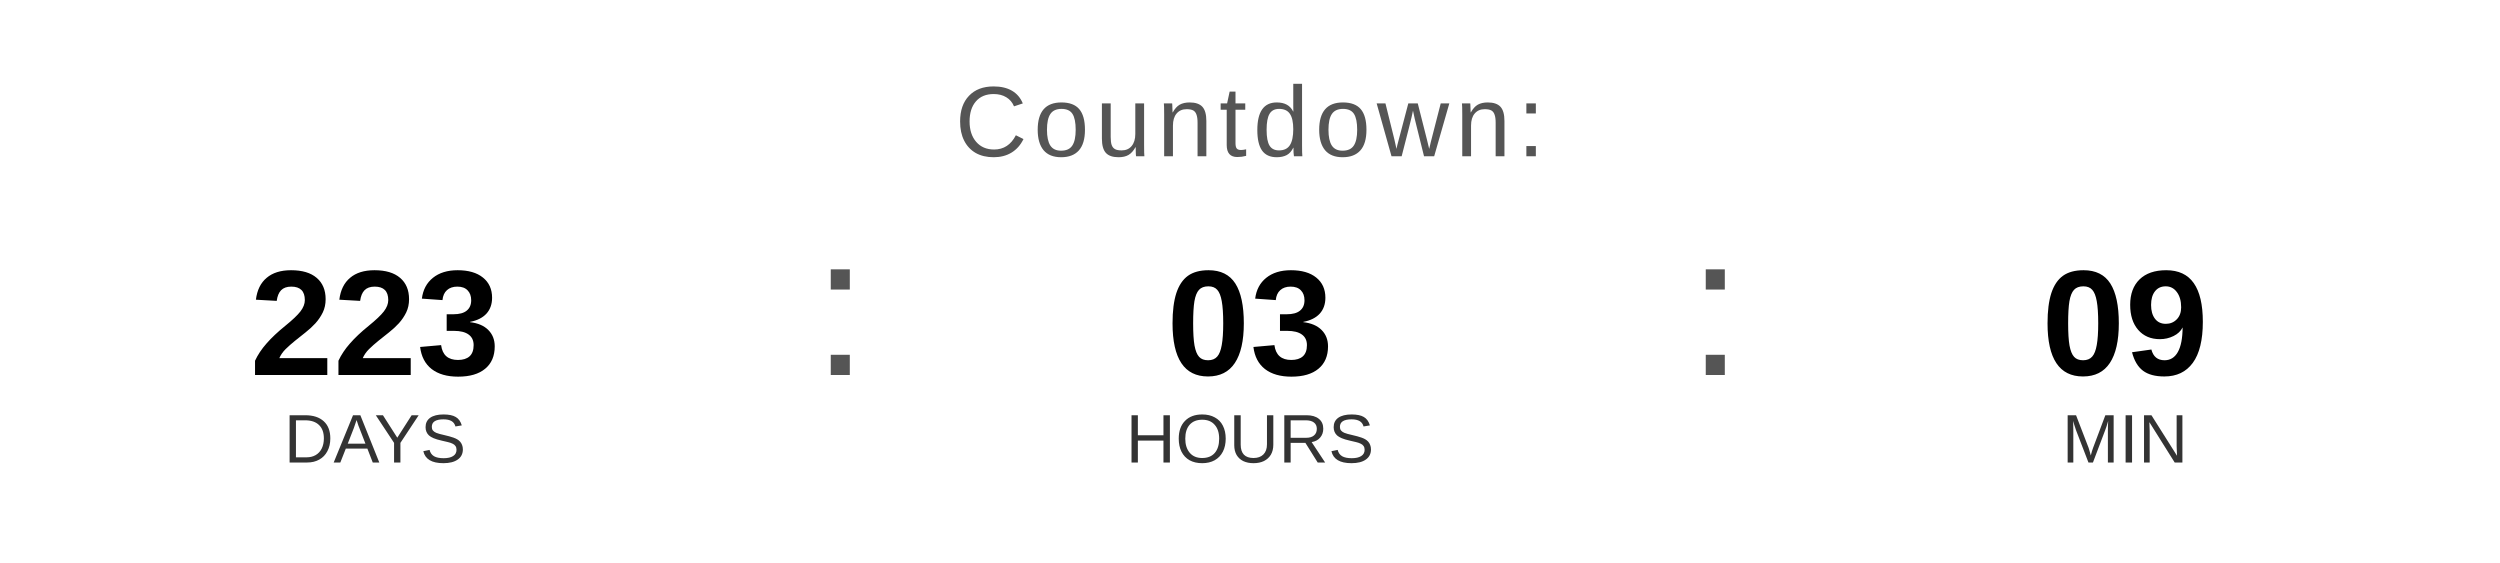
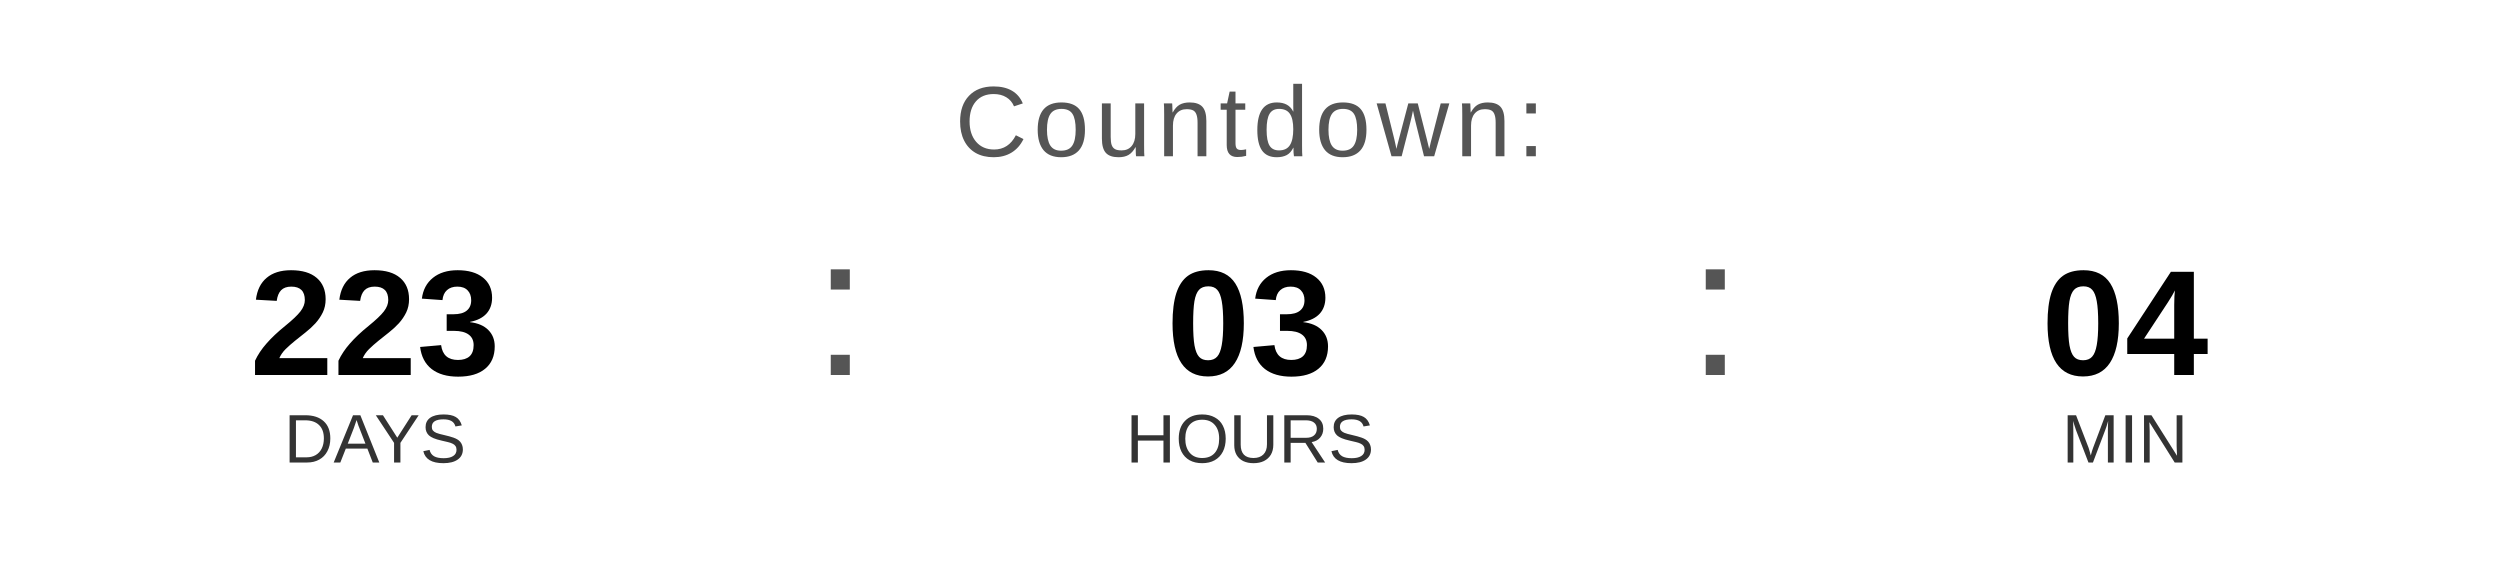
<svg xmlns="http://www.w3.org/2000/svg" width="400" height="90" viewBox="0 0 400 90">
  <text x="200" y="25" font-family="Arial, Helvetica, sans-serif" font-size="16" fill="#555555" text-anchor="middle" letter-spacing="1">
    Countdown:
  </text>
  <text x="60" y="60" font-family="Arial, Helvetica, sans-serif" font-size="24" font-weight="bold" fill="#000000" text-anchor="middle">223</text>
  <text x="60" y="74" font-family="Arial, Helvetica, sans-serif" font-size="11" fill="#333333" text-anchor="middle">DAYS</text>
  <text x="130" y="60" font-family="Arial, sans-serif" font-size="32" fill="#555555">:</text>
  <text x="200" y="60" font-family="Arial, Helvetica, sans-serif" font-size="24" font-weight="bold" fill="#000000" text-anchor="middle">03</text>
  <text x="200" y="74" font-family="Arial, Helvetica, sans-serif" font-size="11" fill="#333333" text-anchor="middle">HOURS</text>
  <text x="270" y="60" font-family="Arial, sans-serif" font-size="32" fill="#555555">:</text>
-   <text x="340" y="60" font-family="Arial, Helvetica, sans-serif" font-size="24" font-weight="bold" fill="#000000" text-anchor="middle">09</text>
+   <text x="340" y="60" font-family="Arial, Helvetica, sans-serif" font-size="24" font-weight="bold" fill="#000000" text-anchor="middle">04</text>
  <text x="340" y="74" font-family="Arial, Helvetica, sans-serif" font-size="11" fill="#333333" text-anchor="middle">MIN</text>
</svg>
